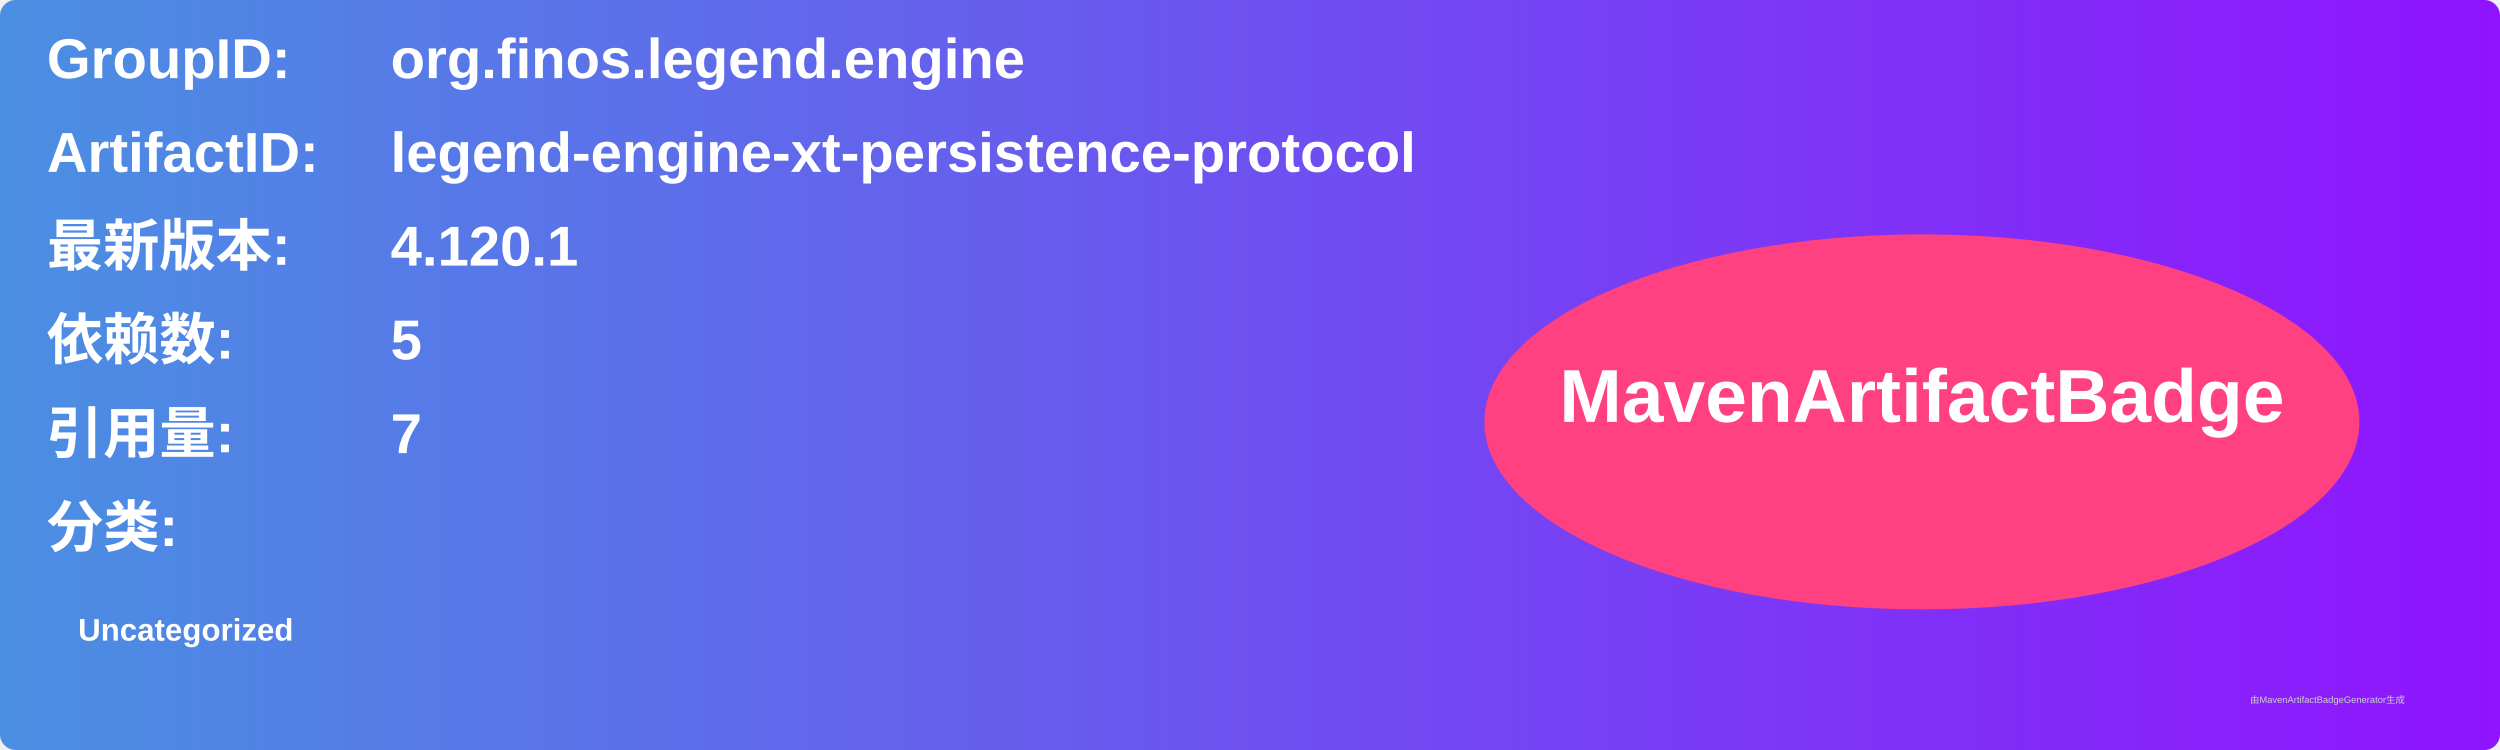
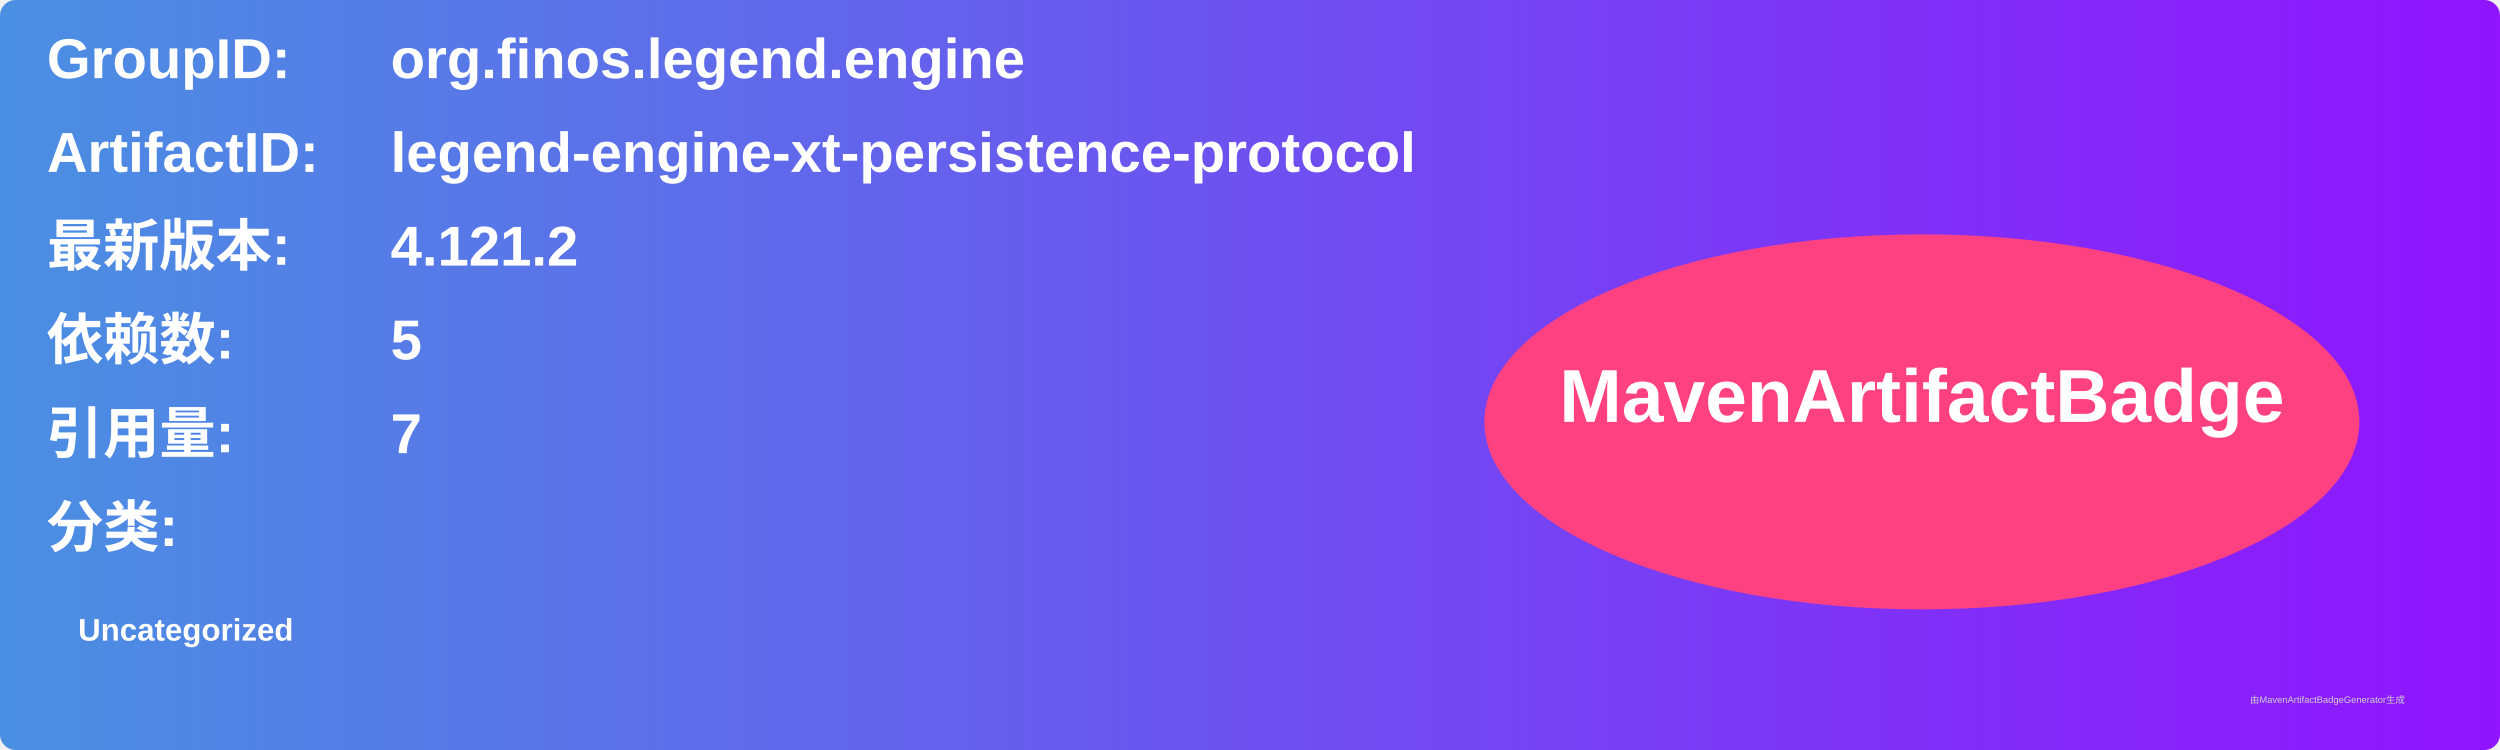
<svg xmlns="http://www.w3.org/2000/svg" width="800" height="240" viewBox="0 0 800 240">
  <linearGradient id="grad" x1="0%" y1="0%" x2="100%" y2="0%">
    <stop offset="0%" stop-color="#4a90e2" />
    <stop offset="100%" stop-color="#9013fe" />
  </linearGradient>
  <rect width="100%" height="100%" rx="5" ry="5" fill="url(#grad)" />
  <g transform="translate(15, 15)">
    <text x="0" y="10" font-family="Arial" font-size="18" fill="white" font-weight="bold" width="260">GroupID:</text>
    <text x="110" y="10" font-family="Arial" font-size="18" fill="white" font-weight="bold" width="460">org.finos.legend.engine</text>
    <text x="0" y="40" font-family="Arial" font-size="18" fill="white" font-weight="bold" width="260">ArtifactID:</text>
    <text x="110" y="40" font-family="Arial" font-size="18" fill="white" font-weight="bold" width="460">legend-engine-xt-persistence-protocol</text>
    <text x="0" y="70" font-family="Arial" font-size="18" fill="white" font-weight="bold">最新版本:</text>
    <text x="110" y="70" font-family="Arial" font-size="18" fill="white" font-weight="bold">
-       <tspan font-weight="bold">4.120.1</tspan>
+       <tspan font-weight="bold">4.121.2</tspan>
    </text>
    <text x="0" y="100" font-family="Arial" font-size="18" fill="white" font-weight="bold">依赖数: </text>
    <text x="110" y="100" font-family="Arial" font-size="18" fill="white">
      <tspan font-weight="bold">5</tspan>
    </text>
    <text x="0" y="130" font-family="Arial" font-size="18" fill="white" font-weight="bold">引用量: </text>
    <text x="110" y="130" font-family="Arial" font-size="18" fill="white">
      <tspan font-weight="bold">7</tspan>
    </text>
    <text x="0" y="160" font-family="Arial" font-size="18" fill="white" font-weight="bold">分类:</text>
    <text x="10" y="190" font-family="Arial" font-size="10" fill="white">
      <tspan font-weight="bold">Uncategorized</tspan>
    </text>
    <ellipse cx="600" cy="120" rx="140" ry="60" fill="#ff4081" />
    <text x="600" y="120" text-anchor="middle" font-family="Arial" font-size="24" fill="white" font-weight="bold">MavenArtifactBadge</text>
  </g>
  <text x="720" y="225" font-family="Arial" font-size="3" fill="#d0d0d0">由MavenArtifactBadgeGenerator生成</text>
</svg>
